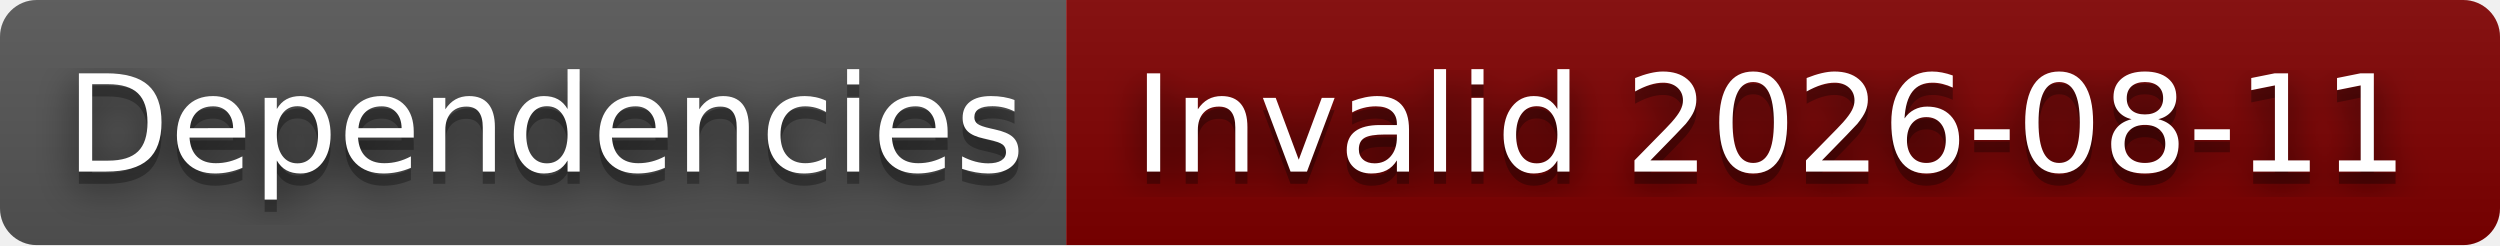
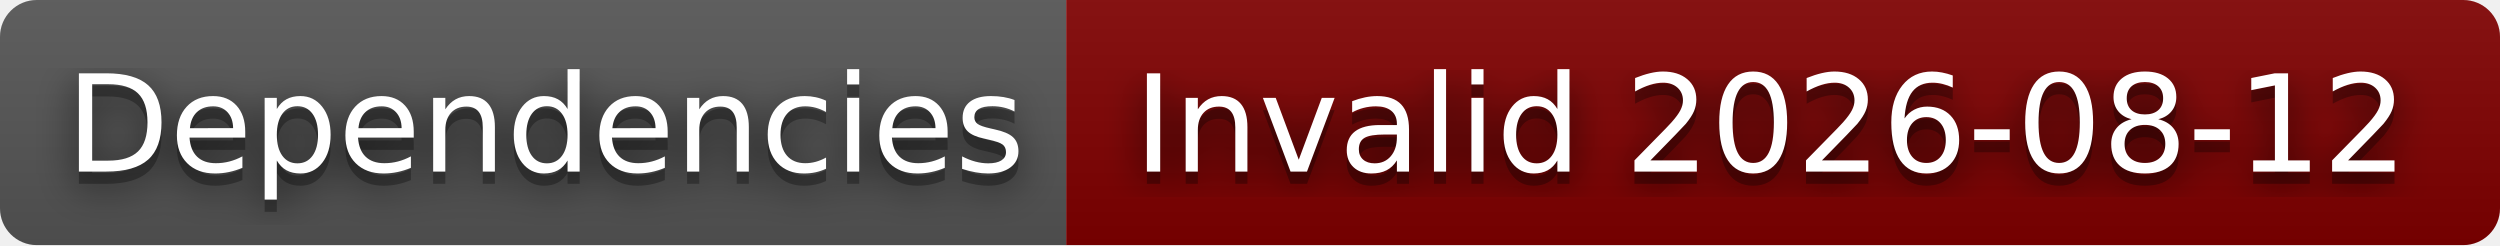
- <svg xmlns="http://www.w3.org/2000/svg" width="204" height="20" role="img" aria-label="Dependencies: Invalid 2026-08-11">
+ <svg xmlns="http://www.w3.org/2000/svg" width="204" height="20" role="img" aria-label="Dependencies: Invalid 2026-08-12">
  <filter id="blur">
    <feGaussianBlur stdDeviation="16" />
  </filter>
  <linearGradient id="s" x2="0" y2="100%">
    <stop offset="0" stop-color="#bbb" stop-opacity=".1" />
    <stop offset="1" stop-opacity=".1" />
  </linearGradient>
  <clipPath id="r">
    <rect width="204" height="20" rx="3" />
  </clipPath>
  <g clip-path="url(#r)">
    <rect width="87" height="20" fill="#555" />
    <rect x="87" width="117" height="20" fill="#800000" />
    <rect width="204" height="20" fill="url(#s)" />
  </g>
  <g fill="#fff" text-anchor="middle" font-family="Verdana,Geneva,DejaVu Sans,sans-serif" text-rendering="geometricPrecision" font-size="110">
    <g transform="scale(.1)">
      <g aria-hidden="true" fill="#010101">
        <text x="445" y="150" fill-opacity=".8" filter="url(#blur)" textLength="770">Dependencies</text>
        <text x="445" y="150" fill-opacity=".3" textLength="770">Dependencies</text>
      </g>
      <text x="445" y="140" textLength="770">Dependencies</text>
    </g>
    <g transform="scale(.1)">
      <g aria-hidden="true" fill="#010101">
-         <text x="1445" y="150" fill-opacity=".8" filter="url(#blur)" textLength="1070">Invalid 2026-08-11</text>
-         <text x="1445" y="150" fill-opacity=".3" textLength="1070">Invalid 2026-08-11</text>
+         <text x="1445" y="150" fill-opacity=".8" filter="url(#blur)" textLength="1070">Invalid 2026-08-12</text>
+         <text x="1445" y="150" fill-opacity=".3" textLength="1070">Invalid 2026-08-12</text>
      </g>
-       <text x="1445" y="140" textLength="1070">Invalid 2026-08-11</text>
+       <text x="1445" y="140" textLength="1070">Invalid 2026-08-12</text>
    </g>
  </g>
</svg>
